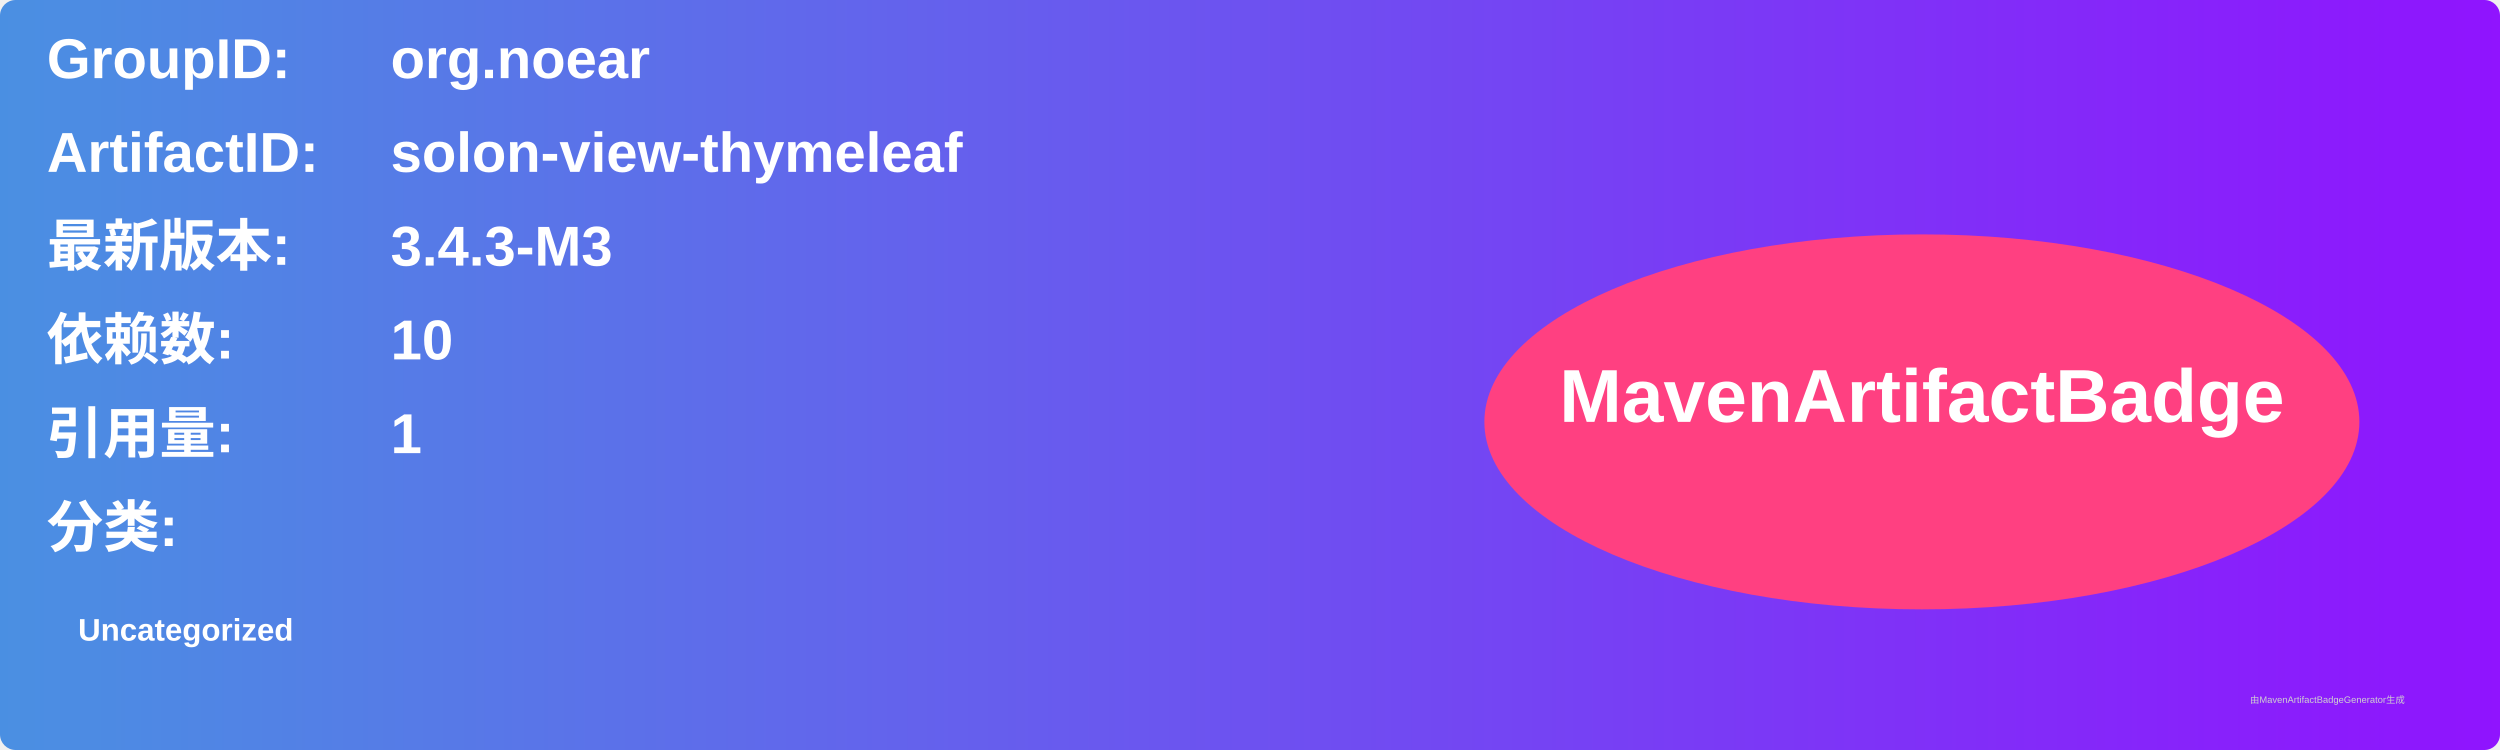
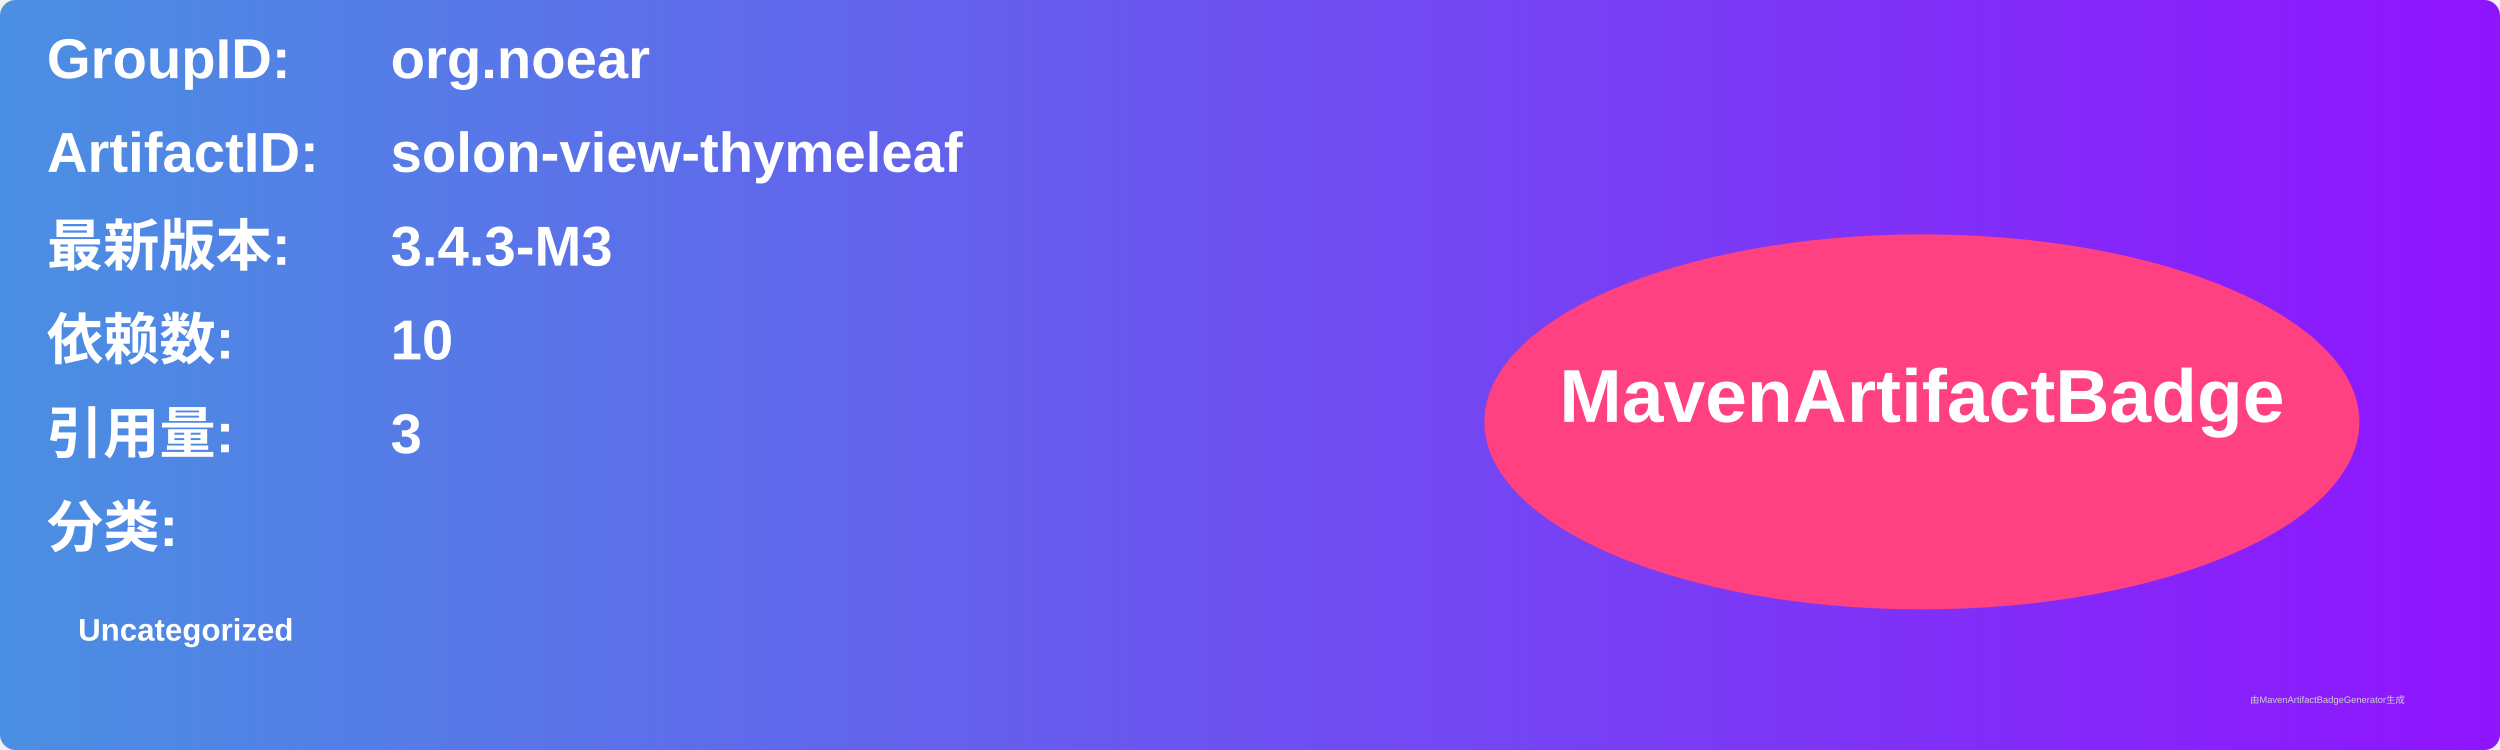
<svg xmlns="http://www.w3.org/2000/svg" width="800" height="240" viewBox="0 0 800 240">
  <linearGradient id="grad" x1="0%" y1="0%" x2="100%" y2="0%">
    <stop offset="0%" stop-color="#4a90e2" />
    <stop offset="100%" stop-color="#9013fe" />
  </linearGradient>
  <rect width="100%" height="100%" rx="5" ry="5" fill="url(#grad)" />
  <g transform="translate(15, 15)">
    <text x="0" y="10" font-family="Arial" font-size="18" fill="white" font-weight="bold" width="260">GroupID:</text>
    <text x="110" y="10" font-family="Arial" font-size="18" fill="white" font-weight="bold" width="460">org.noear</text>
    <text x="0" y="40" font-family="Arial" font-size="18" fill="white" font-weight="bold" width="260">ArtifactID:</text>
    <text x="110" y="40" font-family="Arial" font-size="18" fill="white" font-weight="bold" width="460">solon-view-thymeleaf</text>
    <text x="0" y="70" font-family="Arial" font-size="18" fill="white" font-weight="bold">最新版本:</text>
    <text x="110" y="70" font-family="Arial" font-size="18" fill="white" font-weight="bold">
      <tspan font-weight="bold">3.4.3-M3</tspan>
    </text>
    <text x="0" y="100" font-family="Arial" font-size="18" fill="white" font-weight="bold">依赖数: </text>
    <text x="110" y="100" font-family="Arial" font-size="18" fill="white">
      <tspan font-weight="bold">10</tspan>
    </text>
    <text x="0" y="130" font-family="Arial" font-size="18" fill="white" font-weight="bold">引用量: </text>
    <text x="110" y="130" font-family="Arial" font-size="18" fill="white">
-       <tspan font-weight="bold">1</tspan>
+       <tspan font-weight="bold">3</tspan>
    </text>
    <text x="0" y="160" font-family="Arial" font-size="18" fill="white" font-weight="bold">分类:</text>
    <text x="10" y="190" font-family="Arial" font-size="10" fill="white">
      <tspan font-weight="bold">Uncategorized</tspan>
    </text>
    <ellipse cx="600" cy="120" rx="140" ry="60" fill="#ff4081" />
    <text x="600" y="120" text-anchor="middle" font-family="Arial" font-size="24" fill="white" font-weight="bold">MavenArtifactBadge</text>
  </g>
  <text x="720" y="225" font-family="Arial" font-size="3" fill="#d0d0d0">由MavenArtifactBadgeGenerator生成</text>
</svg>
